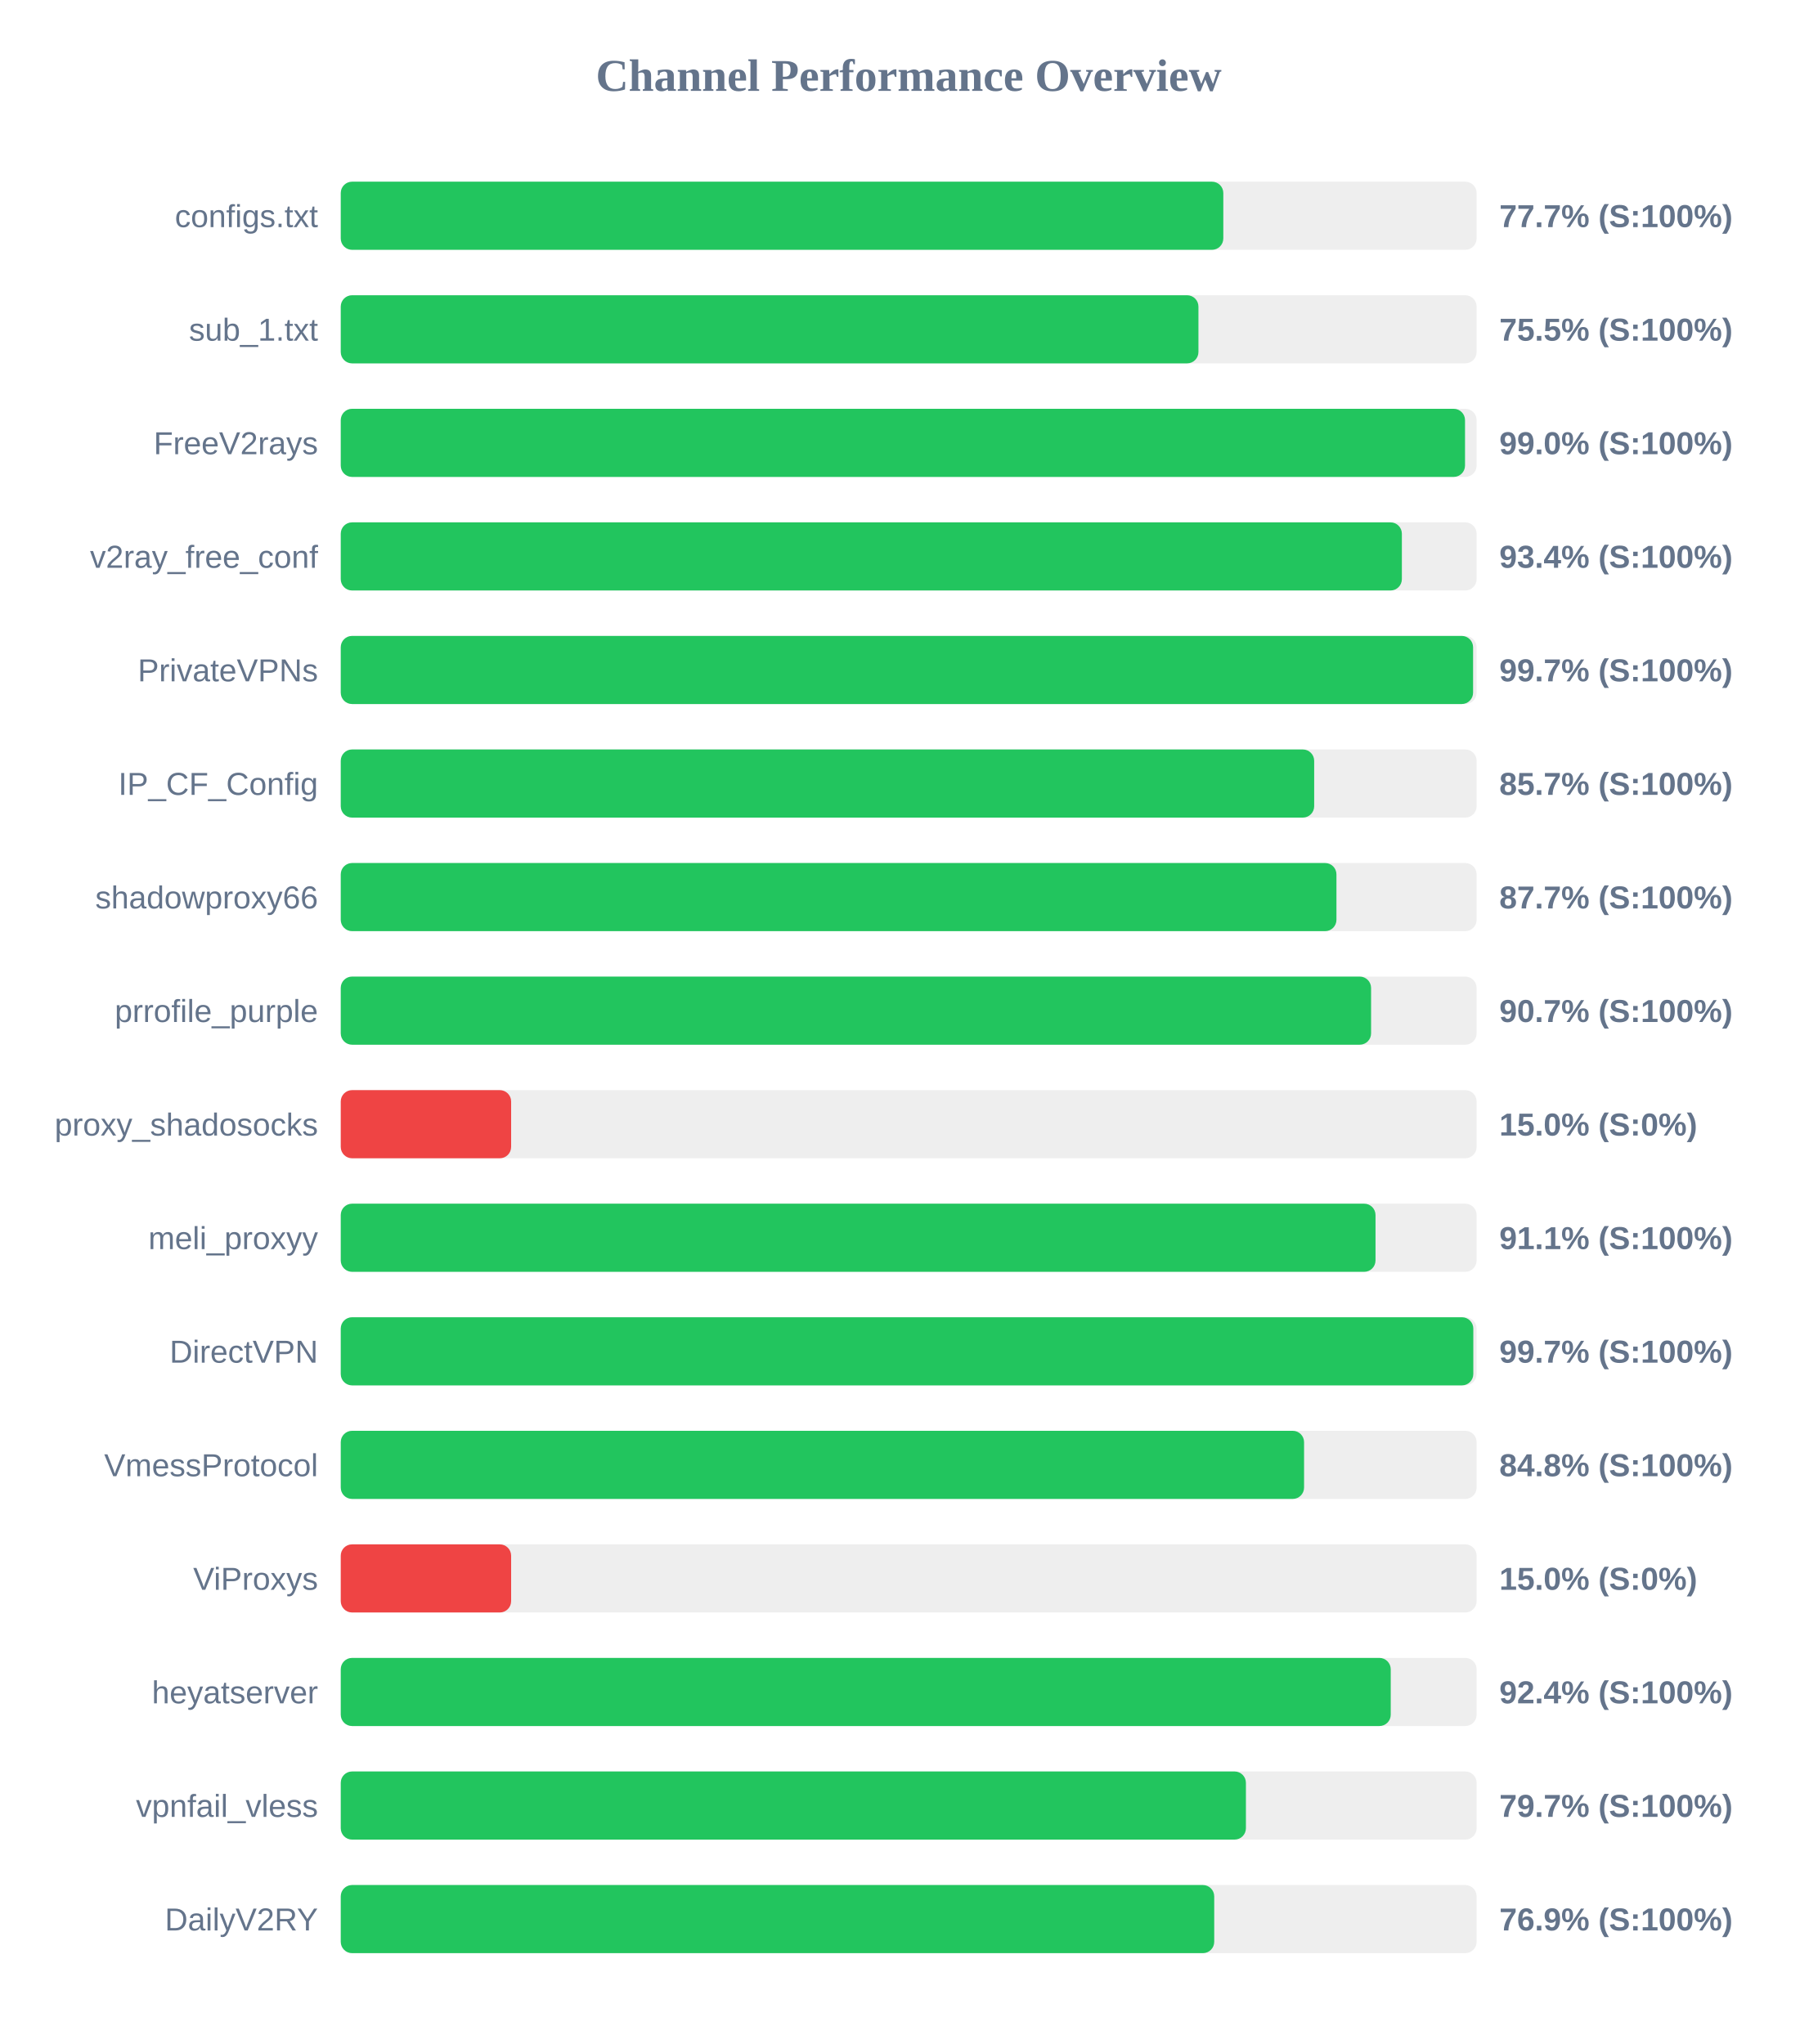
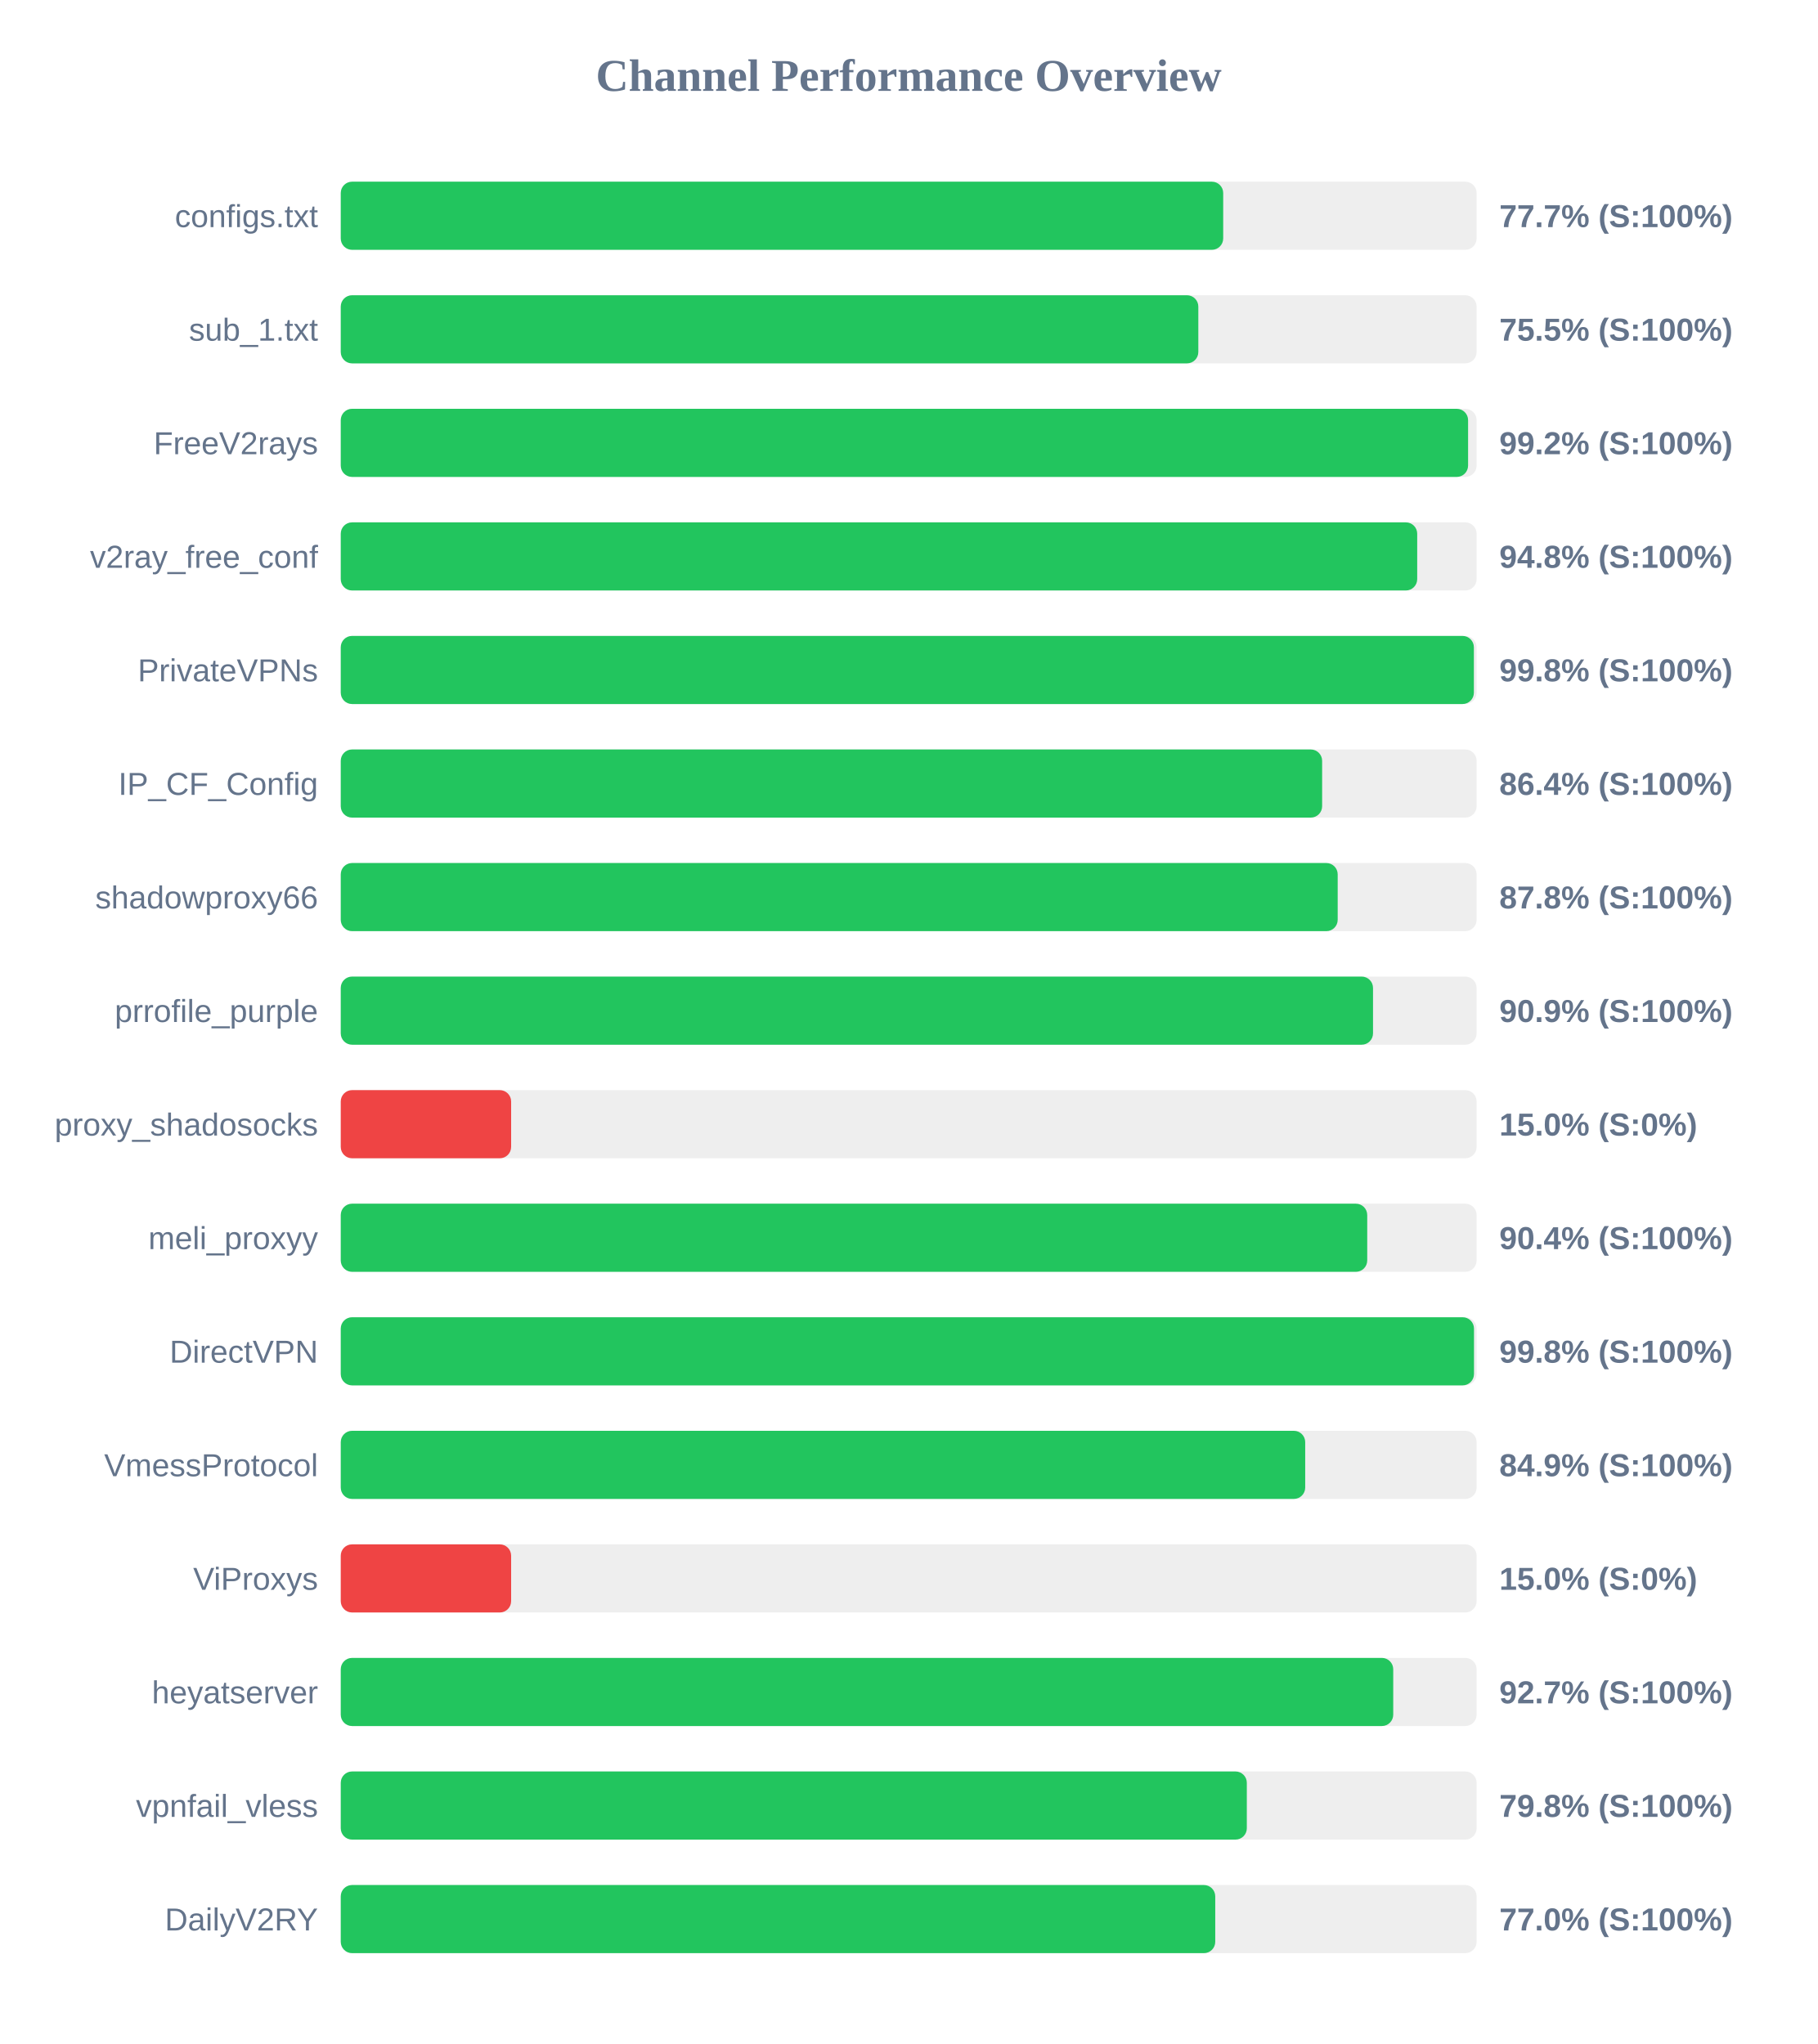
<svg xmlns="http://www.w3.org/2000/svg" width="800" height="900" version="1.1">
  <style>
        .row { font: 14px Arial; fill: #64748b; }
        .score { font: bold 14px Arial; fill: #64748b; }
    </style>
  <text x="400" y="40" text-anchor="middle" font-size="20px" font-weight="bold" fill="#64748b">Channel Performance Overview</text>
  <rect x="150" y="80" width="500" height="30" fill="#eee" rx="5" />
-   <rect x="150" y="80" width="388.5" height="30" fill="#22c55e" rx="5" />
+   <rect x="150" y="80" width="388.45" height="30" fill="#22c55e" rx="5" />
  <text x="140" y="100" text-anchor="end" class="row">configs.txt</text>
  <text x="660" y="100" text-anchor="start" class="score">77.7% (S:100%)</text>
  <rect x="150" y="130" width="500" height="30" fill="#eee" rx="5" />
-   <rect x="150" y="130" width="377.55" height="30" fill="#22c55e" rx="5" />
+   <rect x="150" y="130" width="377.5" height="30" fill="#22c55e" rx="5" />
  <text x="140" y="150" text-anchor="end" class="row">sub_1.txt</text>
  <text x="660" y="150" text-anchor="start" class="score">75.5% (S:100%)</text>
  <rect x="150" y="180" width="500" height="30" fill="#eee" rx="5" />
-   <rect x="150" y="180" width="494.9" height="30" fill="#22c55e" rx="5" />
+   <rect x="150" y="180" width="496.25" height="30" fill="#22c55e" rx="5" />
  <text x="140" y="200" text-anchor="end" class="row">FreeV2rays</text>
-   <text x="660" y="200" text-anchor="start" class="score">99.0% (S:100%)</text>
+   <text x="660" y="200" text-anchor="start" class="score">99.2% (S:100%)</text>
  <rect x="150" y="230" width="500" height="30" fill="#eee" rx="5" />
-   <rect x="150" y="230" width="467.1" height="30" fill="#22c55e" rx="5" />
+   <rect x="150" y="230" width="473.85" height="30" fill="#22c55e" rx="5" />
  <text x="140" y="250" text-anchor="end" class="row">v2ray_free_conf</text>
-   <text x="660" y="250" text-anchor="start" class="score">93.4% (S:100%)</text>
+   <text x="660" y="250" text-anchor="start" class="score">94.8% (S:100%)</text>
  <rect x="150" y="280" width="500" height="30" fill="#eee" rx="5" />
-   <rect x="150" y="280" width="498.45" height="30" fill="#22c55e" rx="5" />
+   <rect x="150" y="280" width="498.8" height="30" fill="#22c55e" rx="5" />
  <text x="140" y="300" text-anchor="end" class="row">PrivateVPNs</text>
-   <text x="660" y="300" text-anchor="start" class="score">99.7% (S:100%)</text>
+   <text x="660" y="300" text-anchor="start" class="score">99.8% (S:100%)</text>
  <rect x="150" y="330" width="500" height="30" fill="#eee" rx="5" />
-   <rect x="150" y="330" width="428.5" height="30" fill="#22c55e" rx="5" />
+   <rect x="150" y="330" width="432.0" height="30" fill="#22c55e" rx="5" />
  <text x="140" y="350" text-anchor="end" class="row">IP_CF_Config</text>
-   <text x="660" y="350" text-anchor="start" class="score">85.7% (S:100%)</text>
+   <text x="660" y="350" text-anchor="start" class="score">86.4% (S:100%)</text>
  <rect x="150" y="380" width="500" height="30" fill="#eee" rx="5" />
-   <rect x="150" y="380" width="438.3" height="30" fill="#22c55e" rx="5" />
+   <rect x="150" y="380" width="438.85" height="30" fill="#22c55e" rx="5" />
  <text x="140" y="400" text-anchor="end" class="row">shadowproxy66</text>
-   <text x="660" y="400" text-anchor="start" class="score">87.7% (S:100%)</text>
+   <text x="660" y="400" text-anchor="start" class="score">87.8% (S:100%)</text>
  <rect x="150" y="430" width="500" height="30" fill="#eee" rx="5" />
-   <rect x="150" y="430" width="453.55" height="30" fill="#22c55e" rx="5" />
+   <rect x="150" y="430" width="454.4" height="30" fill="#22c55e" rx="5" />
  <text x="140" y="450" text-anchor="end" class="row">prrofile_purple</text>
-   <text x="660" y="450" text-anchor="start" class="score">90.7% (S:100%)</text>
+   <text x="660" y="450" text-anchor="start" class="score">90.9% (S:100%)</text>
  <rect x="150" y="480" width="500" height="30" fill="#eee" rx="5" />
  <rect x="150" y="480" width="75.0" height="30" fill="#ef4444" rx="5" />
  <text x="140" y="500" text-anchor="end" class="row">proxy_shadosocks</text>
  <text x="660" y="500" text-anchor="start" class="score">15.0% (S:0%)</text>
  <rect x="150" y="530" width="500" height="30" fill="#eee" rx="5" />
-   <rect x="150" y="530" width="455.5" height="30" fill="#22c55e" rx="5" />
+   <rect x="150" y="530" width="451.85" height="30" fill="#22c55e" rx="5" />
  <text x="140" y="550" text-anchor="end" class="row">meli_proxyy</text>
-   <text x="660" y="550" text-anchor="start" class="score">91.1% (S:100%)</text>
+   <text x="660" y="550" text-anchor="start" class="score">90.4% (S:100%)</text>
  <rect x="150" y="580" width="500" height="30" fill="#eee" rx="5" />
-   <rect x="150" y="580" width="498.55" height="30" fill="#22c55e" rx="5" />
+   <rect x="150" y="580" width="498.85" height="30" fill="#22c55e" rx="5" />
  <text x="140" y="600" text-anchor="end" class="row">DirectVPN</text>
-   <text x="660" y="600" text-anchor="start" class="score">99.7% (S:100%)</text>
+   <text x="660" y="600" text-anchor="start" class="score">99.8% (S:100%)</text>
  <rect x="150" y="630" width="500" height="30" fill="#eee" rx="5" />
-   <rect x="150" y="630" width="424.05" height="30" fill="#22c55e" rx="5" />
+   <rect x="150" y="630" width="424.55" height="30" fill="#22c55e" rx="5" />
  <text x="140" y="650" text-anchor="end" class="row">VmessProtocol</text>
-   <text x="660" y="650" text-anchor="start" class="score">84.8% (S:100%)</text>
+   <text x="660" y="650" text-anchor="start" class="score">84.9% (S:100%)</text>
  <rect x="150" y="680" width="500" height="30" fill="#eee" rx="5" />
  <rect x="150" y="680" width="75.0" height="30" fill="#ef4444" rx="5" />
  <text x="140" y="700" text-anchor="end" class="row">ViProxys</text>
  <text x="660" y="700" text-anchor="start" class="score">15.0% (S:0%)</text>
  <rect x="150" y="730" width="500" height="30" fill="#eee" rx="5" />
-   <rect x="150" y="730" width="462.2" height="30" fill="#22c55e" rx="5" />
+   <rect x="150" y="730" width="463.3" height="30" fill="#22c55e" rx="5" />
  <text x="140" y="750" text-anchor="end" class="row">heyatserver</text>
-   <text x="660" y="750" text-anchor="start" class="score">92.4% (S:100%)</text>
+   <text x="660" y="750" text-anchor="start" class="score">92.7% (S:100%)</text>
  <rect x="150" y="780" width="500" height="30" fill="#eee" rx="5" />
-   <rect x="150" y="780" width="398.45" height="30" fill="#22c55e" rx="5" />
+   <rect x="150" y="780" width="398.85" height="30" fill="#22c55e" rx="5" />
  <text x="140" y="800" text-anchor="end" class="row">vpnfail_vless</text>
-   <text x="660" y="800" text-anchor="start" class="score">79.7% (S:100%)</text>
+   <text x="660" y="800" text-anchor="start" class="score">79.8% (S:100%)</text>
  <rect x="150" y="830" width="500" height="30" fill="#eee" rx="5" />
-   <rect x="150" y="830" width="384.5" height="30" fill="#22c55e" rx="5" />
+   <rect x="150" y="830" width="384.95" height="30" fill="#22c55e" rx="5" />
  <text x="140" y="850" text-anchor="end" class="row">DailyV2RY</text>
-   <text x="660" y="850" text-anchor="start" class="score">76.9% (S:100%)</text>
+   <text x="660" y="850" text-anchor="start" class="score">77.0% (S:100%)</text>
</svg>
